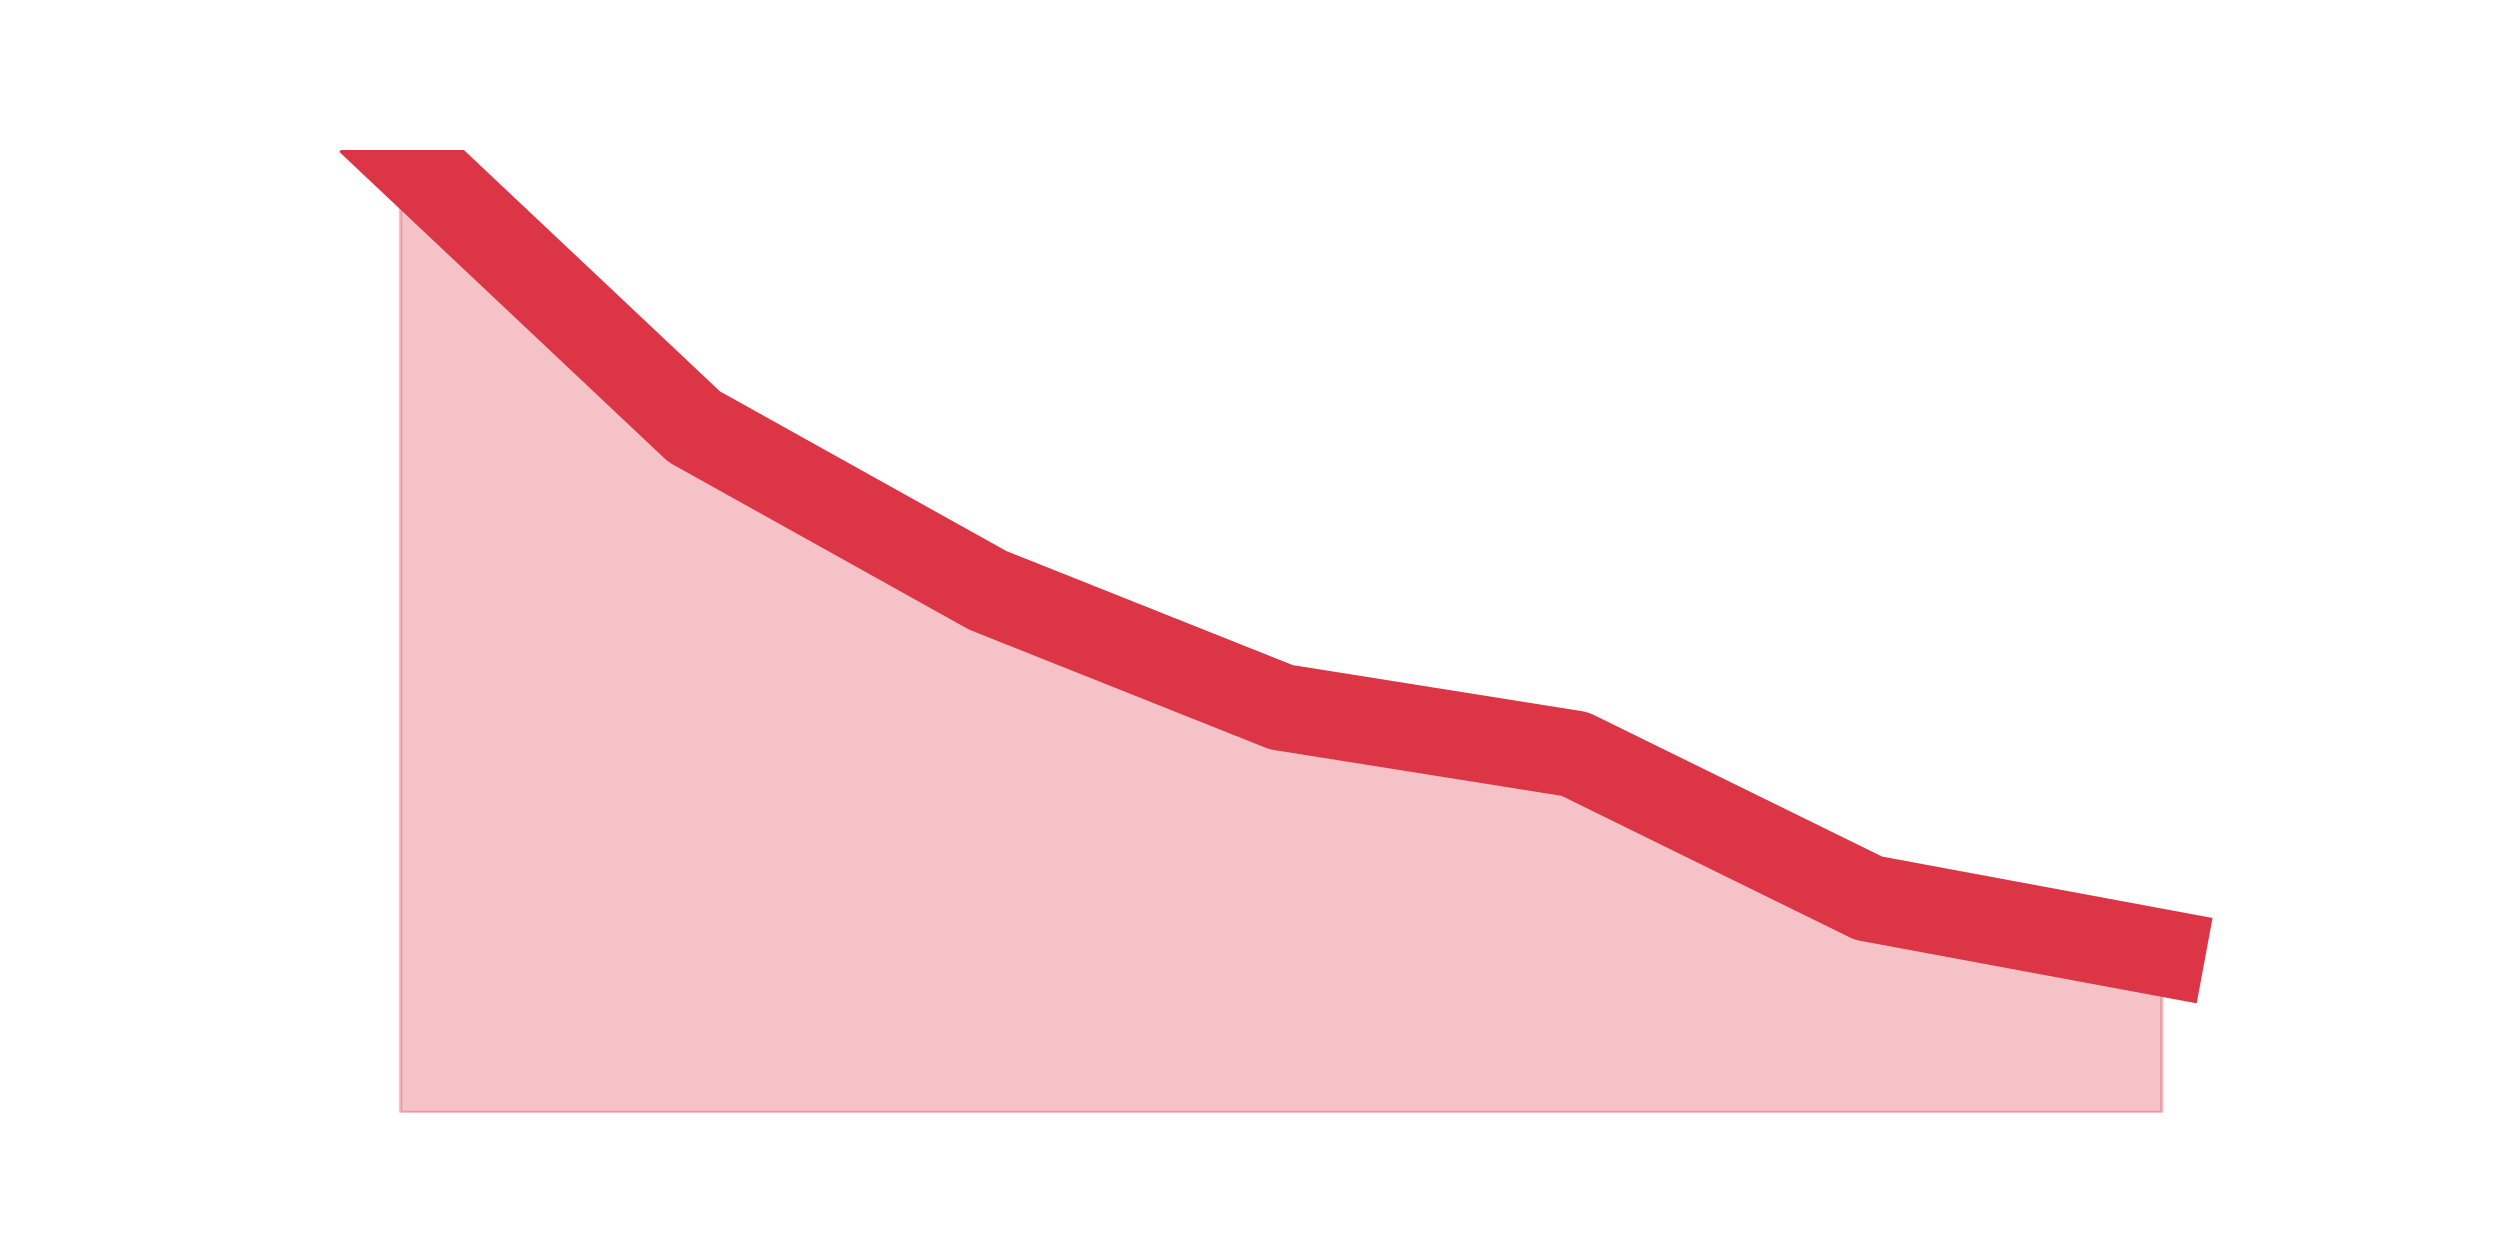
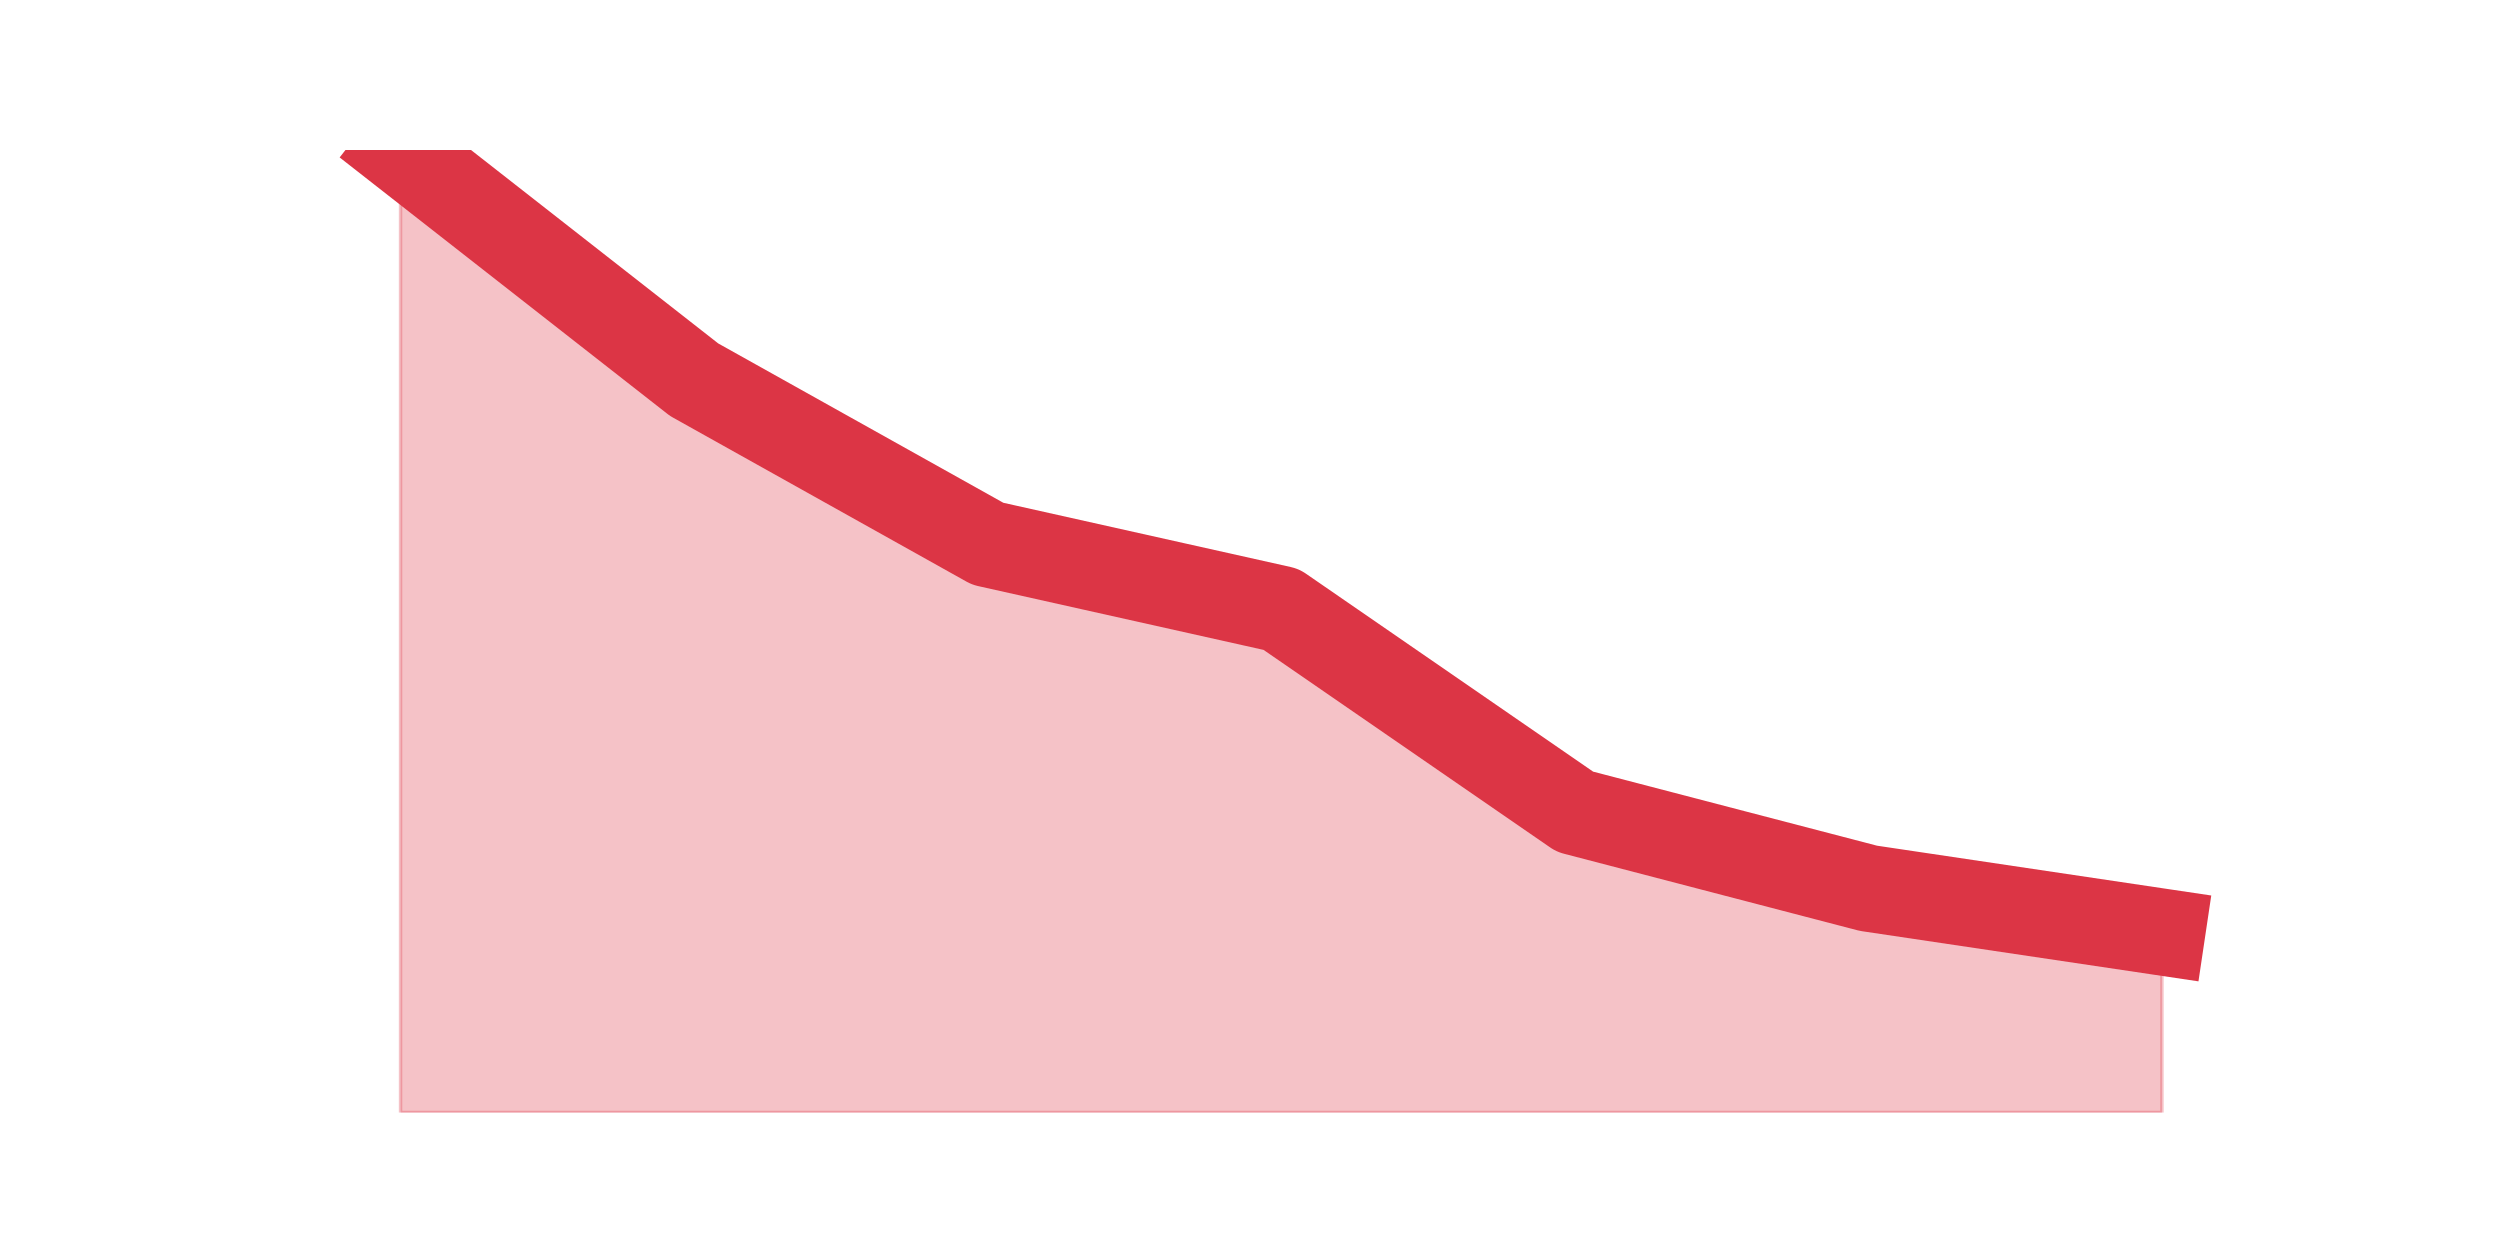
<svg xmlns="http://www.w3.org/2000/svg" xmlns:xlink="http://www.w3.org/1999/xlink" height="360pt" version="1.1" viewBox="0 0 720 360" width="720pt">
  <defs>
    <style type="text/css">*{stroke-linecap:butt;stroke-linejoin:round;}</style>
  </defs>
  <g id="figure_1">
    <g id="patch_1">
      <path d="M 0 360  L 720 360  L 720 0  L 0 0  z " style="fill:none;" />
    </g>
    <g id="axes_1">
      <g id="matplotlib.axis_1" />
      <g id="matplotlib.axis_2" />
      <g id="PolyCollection_1">
        <defs>
-           <path d="M 115.364 -316.8  L 115.364 -39.6  L 199.909 -39.6  L 284.455 -39.6  L 369 -39.6  L 453.545 -39.6  L 538.091 -39.6  L 622.636 -39.6  L 622.636 -85.613  L 622.636 -85.613  L 538.091 -101.325  L 453.545 -142.849  L 369 -156.316  L 284.455 -189.984  L 199.909 -237.119  L 115.364 -316.8  z " id="m604e41be22" style="stroke:#dc3545;stroke-opacity:0.3;" />
+           <path d="M 115.364 -316.8  L 115.364 -39.6  L 199.909 -39.6  L 284.455 -39.6  L 369 -39.6  L 453.545 -39.6  L 538.091 -39.6  L 622.636 -39.6  L 622.636 -91.575  L 622.636 -91.575  L 538.091 -104.175  L 453.545 -126.225  L 369 -184.5  L 284.455 -203.4  L 199.909 -250.65  L 115.364 -316.8  z " id="mfd84862793" style="stroke:#dc3545;stroke-opacity:0.3;" />
        </defs>
-         <g clip-path="url(#p1f63390333)">
-           <use style="fill:#dc3545;fill-opacity:0.3;stroke:#dc3545;stroke-opacity:0.3;" x="0" xlink:href="#m604e41be22" y="360" />
+         <g clip-path="url(#pc5026c31f0)">
+           <use style="fill:#dc3545;fill-opacity:0.3;stroke:#dc3545;stroke-opacity:0.3;" x="0" xlink:href="#mfd84862793" y="360" />
        </g>
      </g>
      <g id="line2d_1">
-         <path clip-path="url(#p1f63390333)" d="M 115.364 43.2  L 199.909 122.881  L 284.455 170.016  L 369 203.684  L 453.545 217.151  L 538.091 258.675  L 622.636 274.387  " style="fill:none;stroke:#dc3545;stroke-linecap:square;stroke-width:25;" />
+         <path clip-path="url(#pc5026c31f0)" d="M 115.364 43.2  L 199.909 109.35  L 284.455 156.6  L 369 175.5  L 453.545 233.775  L 538.091 255.825  L 622.636 268.425  " style="fill:none;stroke:#dc3545;stroke-linecap:square;stroke-width:25;" />
      </g>
    </g>
  </g>
  <defs>
-     <clipPath id="p1f63390333">
+     <clipPath id="pc5026c31f0">
      <rect height="277.2" width="558" x="90" y="43.2" />
    </clipPath>
  </defs>
</svg>
